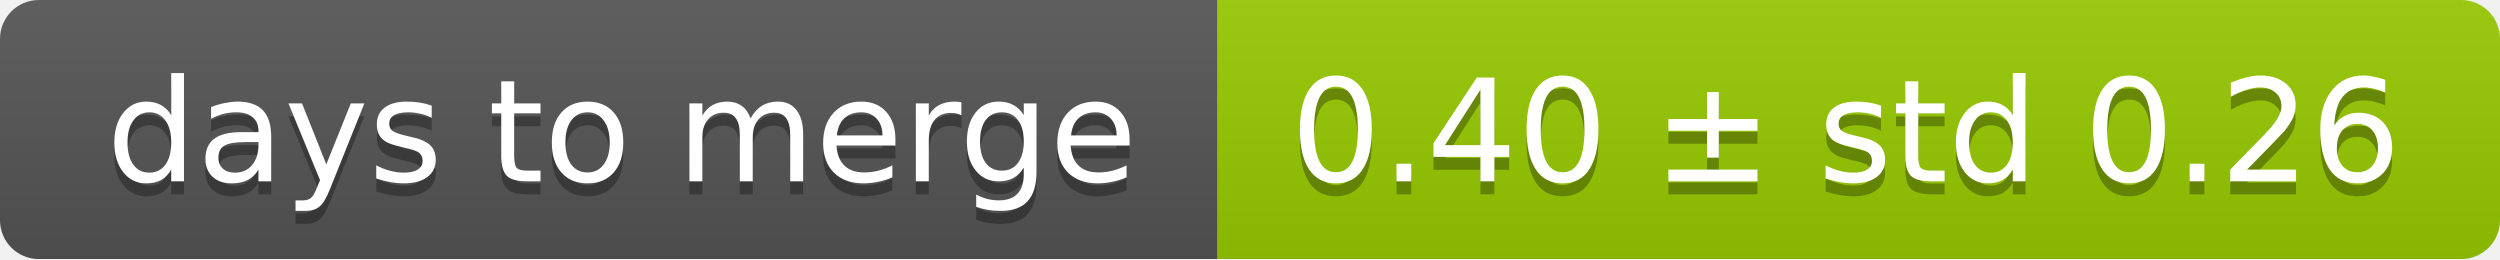
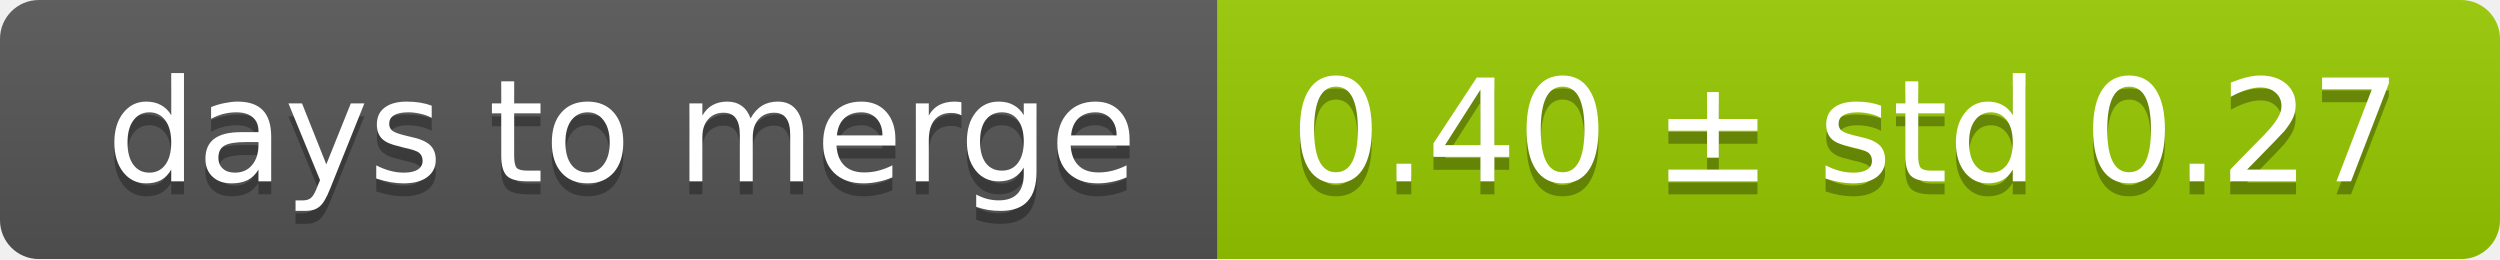
<svg xmlns="http://www.w3.org/2000/svg" width="193" height="20">
  <linearGradient id="smooth" x2="0" y2="100%">
    <stop offset="0" stop-color="#bbb" stop-opacity=".1" />
    <stop offset="1" stop-opacity=".1" />
  </linearGradient>
  <mask id="round">
    <rect width="193" height="20" rx="3" fill="#fff" />
  </mask>
  <g mask="url(#round)">
    <rect width="94" height="20" fill="#555" />
    <rect x="94" width="99" height="20" fill="#97ca00" />
    <rect width="193" height="20" fill="url(#smooth)" />
  </g>
  <g fill="#fff" text-anchor="middle" font-family="DejaVu Sans,Verdana,Geneva,sans-serif" font-size="11">
    <text x="48" y="15" fill="#010101" fill-opacity=".3">days to merge</text>
    <text x="48" y="14">days to merge</text>
-     <text x="142.5" y="15" fill="#010101" fill-opacity=".3">0.40 ± std 0.26</text>
-     <text x="142.5" y="14">0.40 ± std 0.26</text>
+     <text x="142.5" y="15" fill="#010101" fill-opacity=".3">0.40 ± std 0.27</text>
+     <text x="142.5" y="14">0.40 ± std 0.27</text>
  </g>
</svg>
